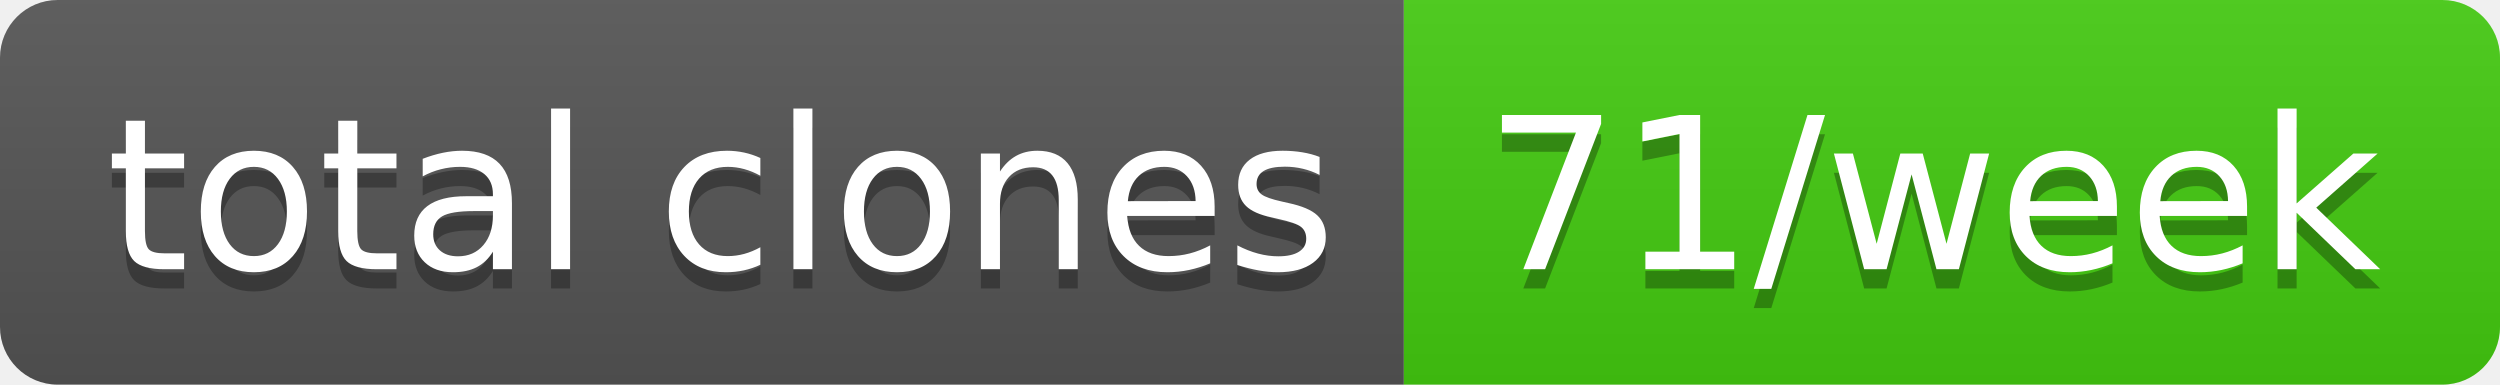
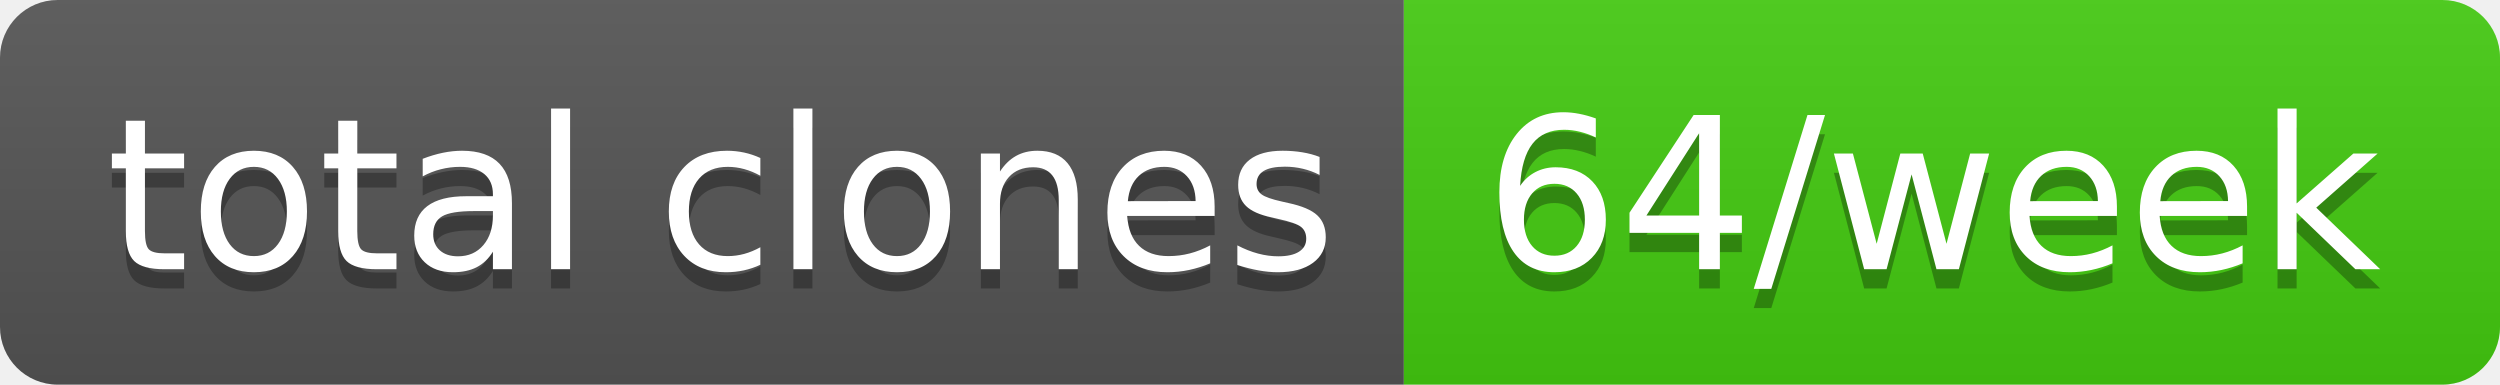
- <svg xmlns="http://www.w3.org/2000/svg" width="130" height="20" role="img" aria-label="total clones: 71/week">
+ <svg xmlns="http://www.w3.org/2000/svg" width="130" height="20" role="img" aria-label="total clones: 64/week">
  <linearGradient id="s" x2="0" y2="100%">
    <stop offset="0" stop-color="#bbb" stop-opacity=".1" />
    <stop offset="1" stop-opacity=".1" />
  </linearGradient>
  <clipPath id="r">
    <rect width="130" height="20" rx="3" fill="#fff" />
  </clipPath>
  <g clip-path="url(#r)">
    <rect width="73" height="20" fill="#555" />
    <rect x="73" width="57" height="20" fill="#4c1" />
    <rect width="130" height="20" fill="url(#s)" />
  </g>
  <g fill="#fff" text-anchor="middle" font-family="Verdana,Geneva,DejaVu Sans,sans-serif" text-rendering="geometricPrecision" font-size="110">
    <text aria-hidden="true" x="375" y="150" fill="#010101" fill-opacity=".3" transform="scale(.1)" textLength="630">total clones</text>
    <text x="375" y="140" transform="scale(.1)" fill="#fff" textLength="630">total clones</text>
-     <text aria-hidden="true" x="1005" y="150" fill="#010101" fill-opacity=".3" transform="scale(.1)" textLength="470">71/week</text>
-     <text x="1005" y="140" transform="scale(.1)" fill="#fff" textLength="470">71/week</text>
+     <text aria-hidden="true" x="1005" y="150" fill="#010101" fill-opacity=".3" transform="scale(.1)" textLength="470">64/week</text>
+     <text x="1005" y="140" transform="scale(.1)" fill="#fff" textLength="470">64/week</text>
  </g>
</svg>
